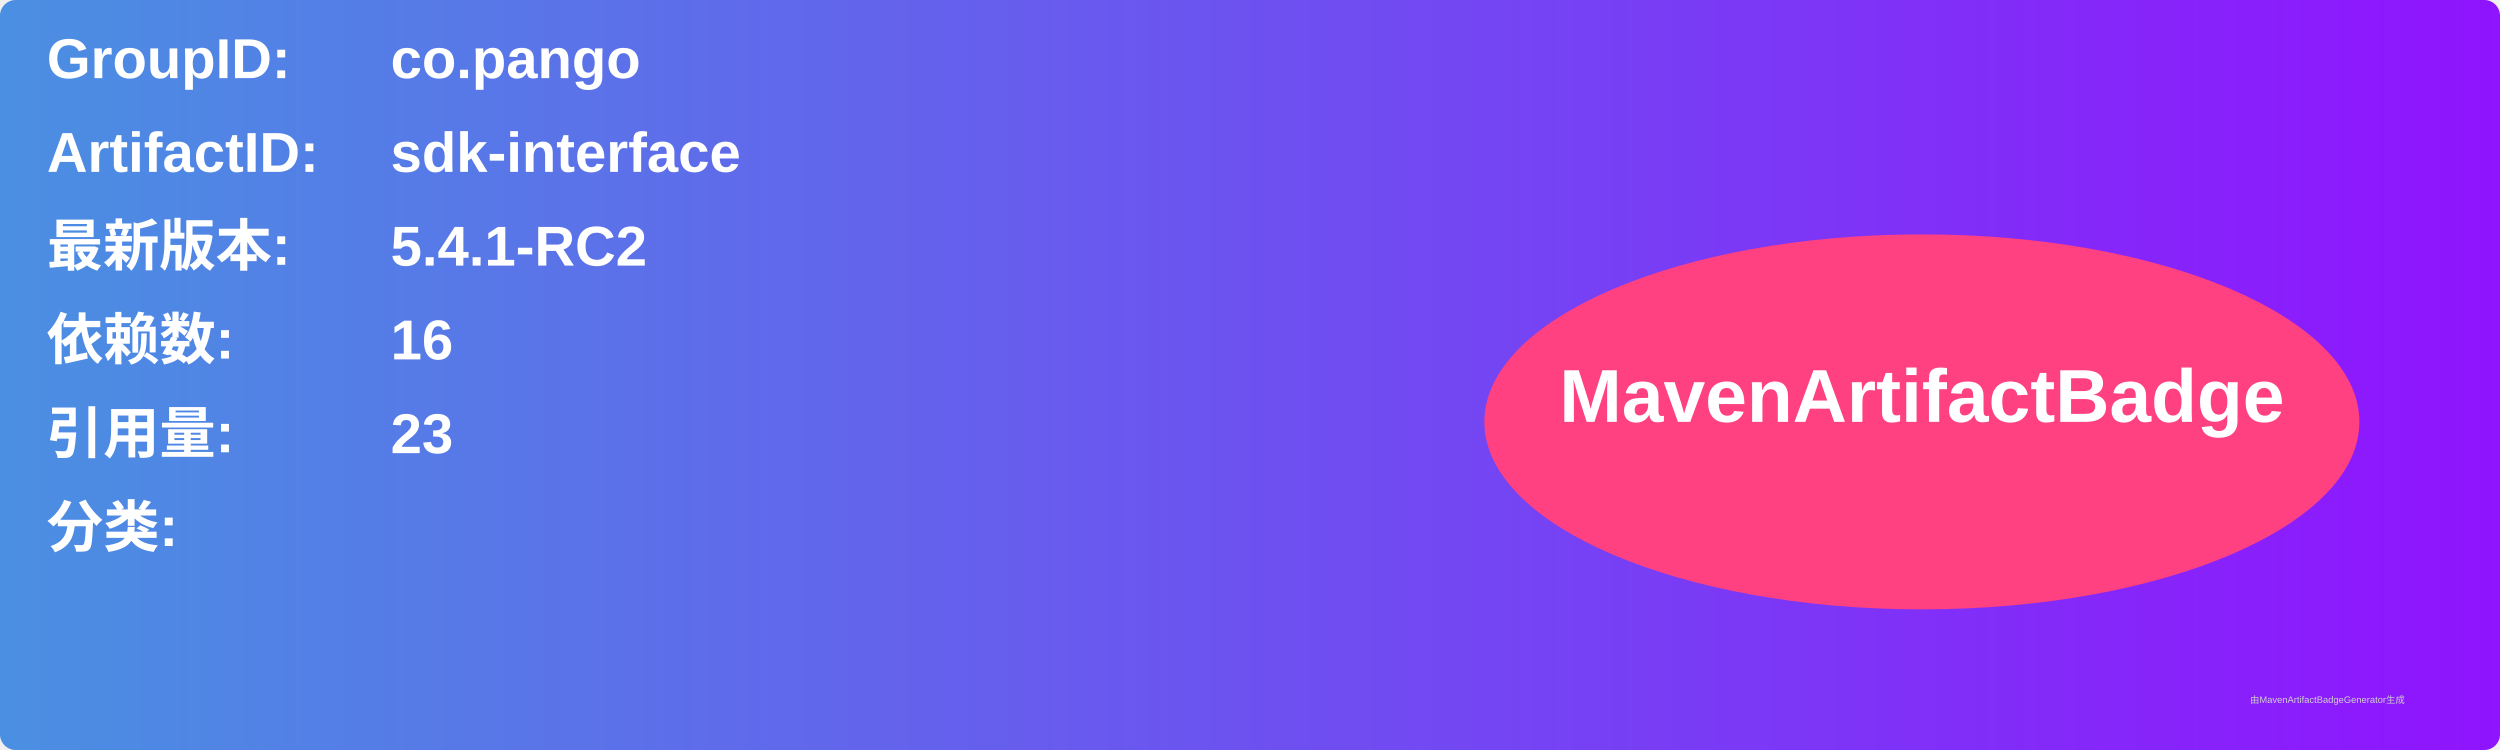
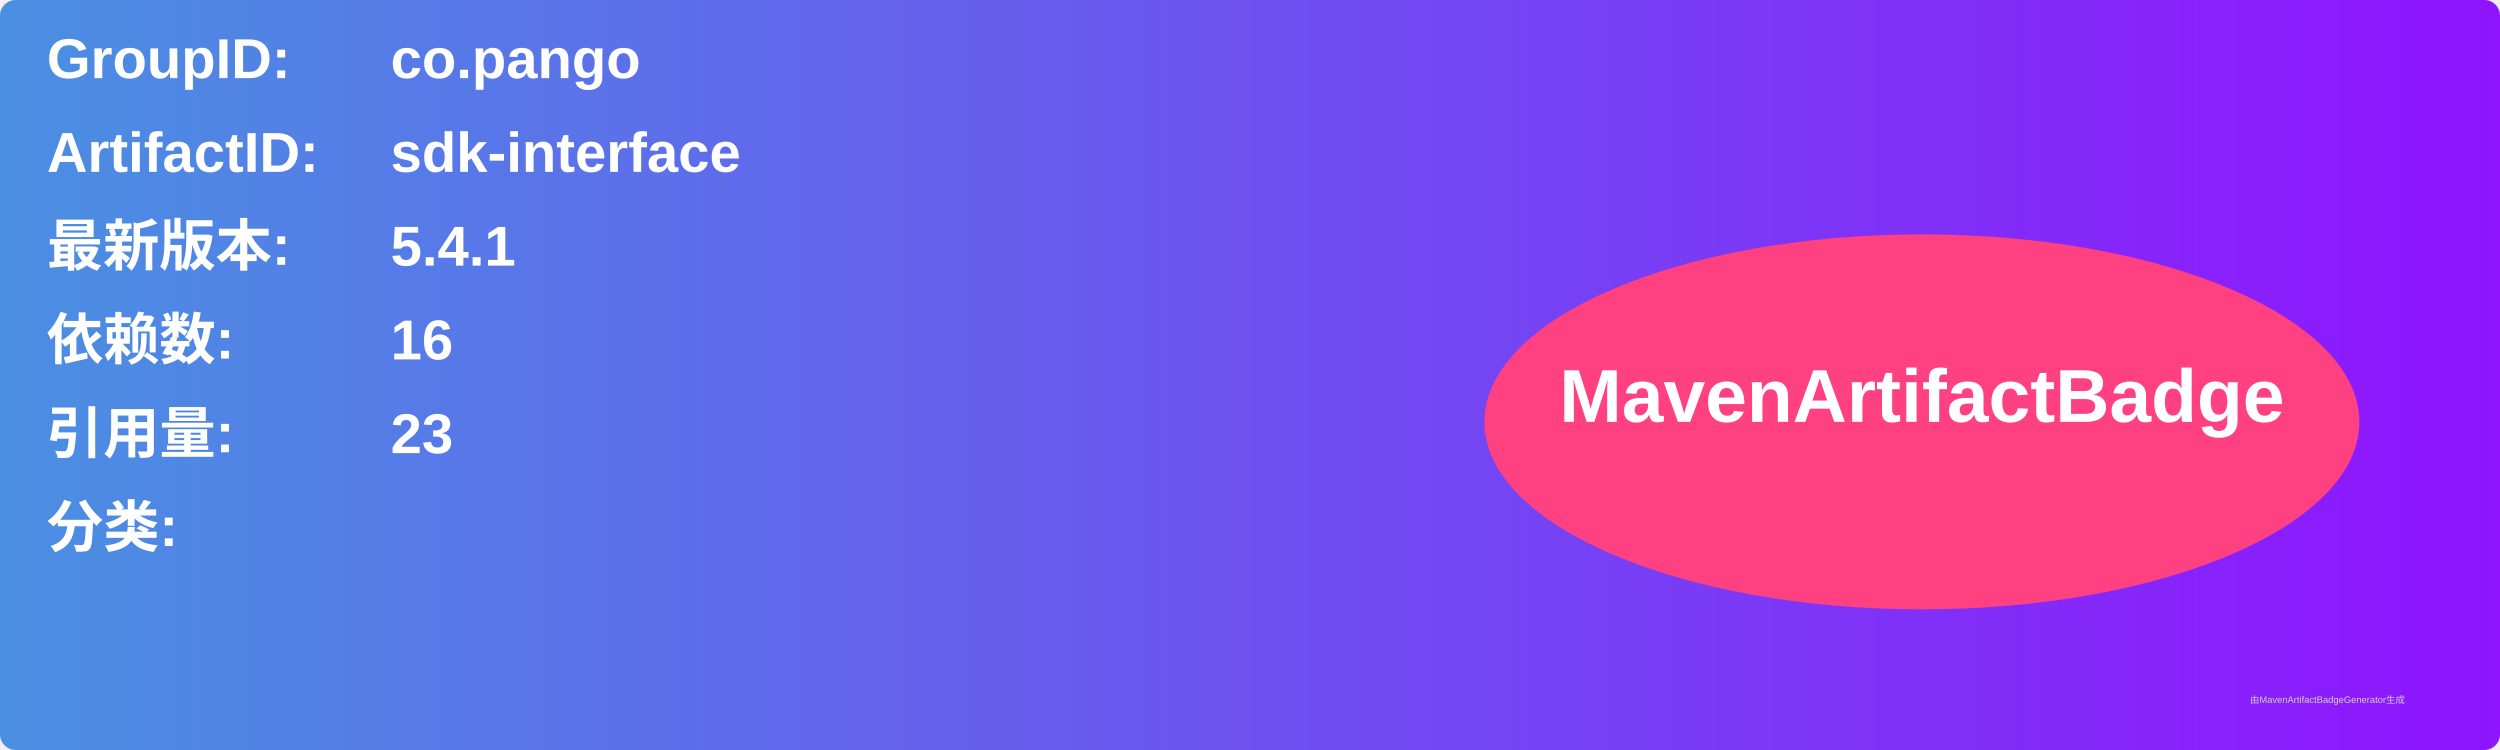
<svg xmlns="http://www.w3.org/2000/svg" width="800" height="240" viewBox="0 0 800 240">
  <linearGradient id="grad" x1="0%" y1="0%" x2="100%" y2="0%">
    <stop offset="0%" stop-color="#4a90e2" />
    <stop offset="100%" stop-color="#9013fe" />
  </linearGradient>
  <rect width="100%" height="100%" rx="5" ry="5" fill="url(#grad)" />
  <g transform="translate(15, 15)">
    <text x="0" y="10" font-family="Arial" font-size="18" fill="white" font-weight="bold" width="260">GroupID:</text>
    <text x="110" y="10" font-family="Arial" font-size="18" fill="white" font-weight="bold" width="460">co.pango</text>
    <text x="0" y="40" font-family="Arial" font-size="18" fill="white" font-weight="bold" width="260">ArtifactID:</text>
    <text x="110" y="40" font-family="Arial" font-size="18" fill="white" font-weight="bold" width="460">sdk-interface</text>
    <text x="0" y="70" font-family="Arial" font-size="18" fill="white" font-weight="bold">最新版本:</text>
    <text x="110" y="70" font-family="Arial" font-size="18" fill="white" font-weight="bold">
-       <tspan font-weight="bold">5.4.1-RC2</tspan>
+       <tspan font-weight="bold">5.4.1</tspan>
    </text>
    <text x="0" y="100" font-family="Arial" font-size="18" fill="white" font-weight="bold">依赖数: </text>
    <text x="110" y="100" font-family="Arial" font-size="18" fill="white">
      <tspan font-weight="bold">16</tspan>
    </text>
    <text x="0" y="130" font-family="Arial" font-size="18" fill="white" font-weight="bold">引用量: </text>
    <text x="110" y="130" font-family="Arial" font-size="18" fill="white">
      <tspan font-weight="bold">23</tspan>
    </text>
    <text x="0" y="160" font-family="Arial" font-size="18" fill="white" font-weight="bold">分类:</text>
    <text x="10" y="190" font-family="Arial" font-size="10" fill="white">
      <tspan font-weight="bold" />
    </text>
    <ellipse cx="600" cy="120" rx="140" ry="60" fill="#ff4081" />
    <text x="600" y="120" text-anchor="middle" font-family="Arial" font-size="24" fill="white" font-weight="bold">MavenArtifactBadge</text>
  </g>
  <text x="720" y="225" font-family="Arial" font-size="3" fill="#d0d0d0">由MavenArtifactBadgeGenerator生成</text>
</svg>
